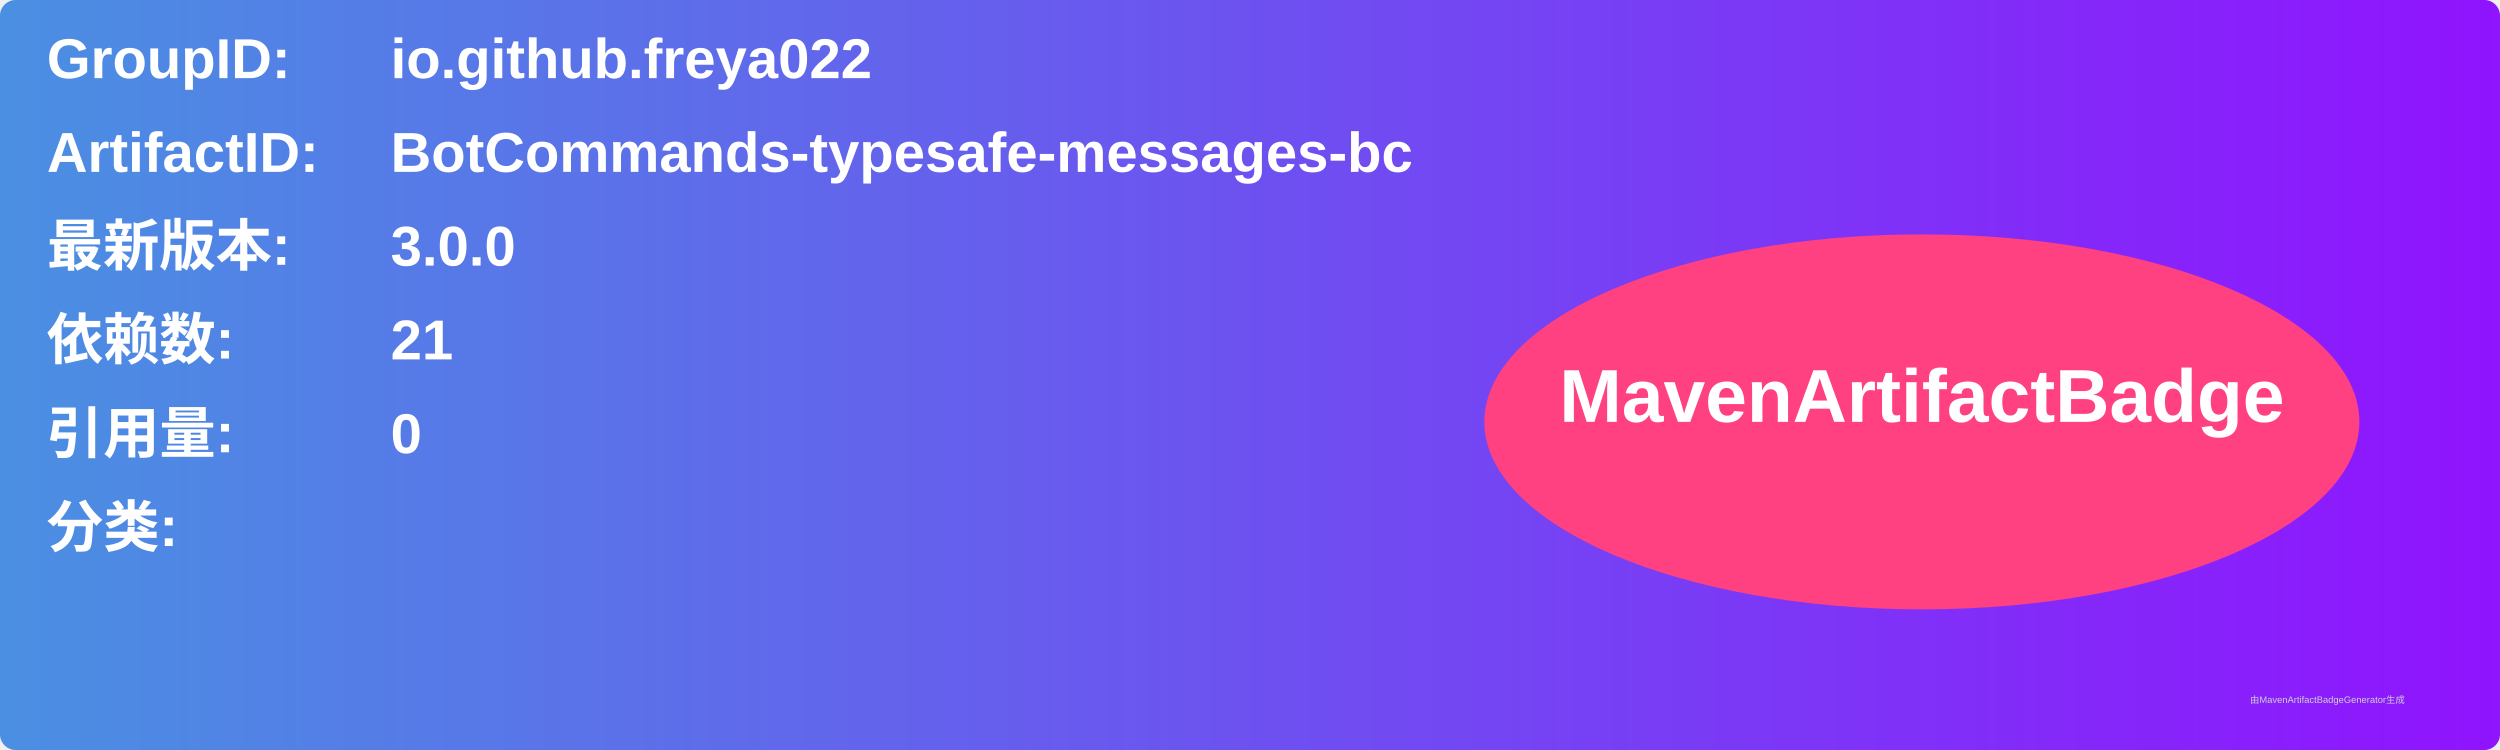
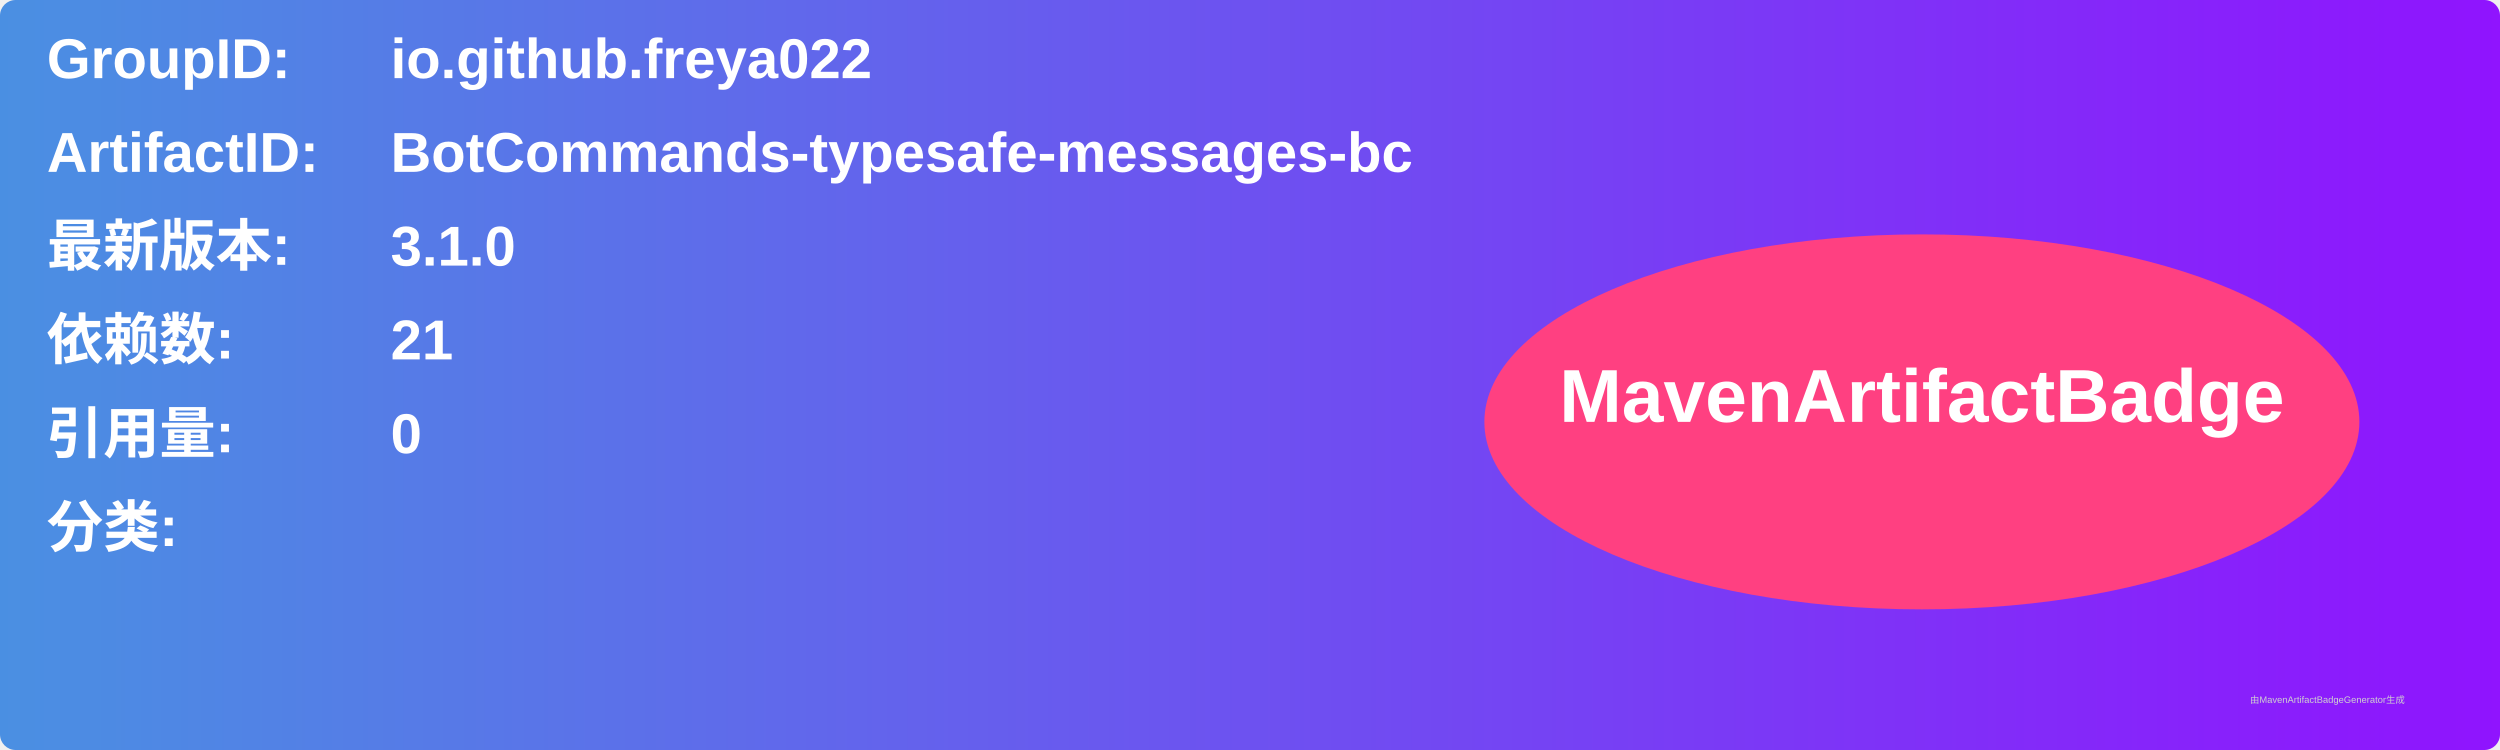
<svg xmlns="http://www.w3.org/2000/svg" width="800" height="240" viewBox="0 0 800 240">
  <linearGradient id="grad" x1="0%" y1="0%" x2="100%" y2="0%">
    <stop offset="0%" stop-color="#4a90e2" />
    <stop offset="100%" stop-color="#9013fe" />
  </linearGradient>
  <rect width="100%" height="100%" rx="5" ry="5" fill="url(#grad)" />
  <g transform="translate(15, 15)">
    <text x="0" y="10" font-family="Arial" font-size="18" fill="white" font-weight="bold" width="260">GroupID:</text>
    <text x="110" y="10" font-family="Arial" font-size="18" fill="white" font-weight="bold" width="460">io.github.freya022</text>
    <text x="0" y="40" font-family="Arial" font-size="18" fill="white" font-weight="bold" width="260">ArtifactID:</text>
    <text x="110" y="40" font-family="Arial" font-size="18" fill="white" font-weight="bold" width="460">BotCommands-typesafe-messages-bc</text>
    <text x="0" y="70" font-family="Arial" font-size="18" fill="white" font-weight="bold">最新版本:</text>
    <text x="110" y="70" font-family="Arial" font-size="18" fill="white" font-weight="bold">
-       <tspan font-weight="bold">3.0.0</tspan>
+       <tspan font-weight="bold">3.1.0</tspan>
    </text>
    <text x="0" y="100" font-family="Arial" font-size="18" fill="white" font-weight="bold">依赖数: </text>
    <text x="110" y="100" font-family="Arial" font-size="18" fill="white">
      <tspan font-weight="bold">21</tspan>
    </text>
    <text x="0" y="130" font-family="Arial" font-size="18" fill="white" font-weight="bold">引用量: </text>
    <text x="110" y="130" font-family="Arial" font-size="18" fill="white">
      <tspan font-weight="bold">0</tspan>
    </text>
    <text x="0" y="160" font-family="Arial" font-size="18" fill="white" font-weight="bold">分类:</text>
    <text x="10" y="190" font-family="Arial" font-size="10" fill="white">
      <tspan font-weight="bold" />
    </text>
    <ellipse cx="600" cy="120" rx="140" ry="60" fill="#ff4081" />
    <text x="600" y="120" text-anchor="middle" font-family="Arial" font-size="24" fill="white" font-weight="bold">MavenArtifactBadge</text>
  </g>
  <text x="720" y="225" font-family="Arial" font-size="3" fill="#d0d0d0">由MavenArtifactBadgeGenerator生成</text>
</svg>
